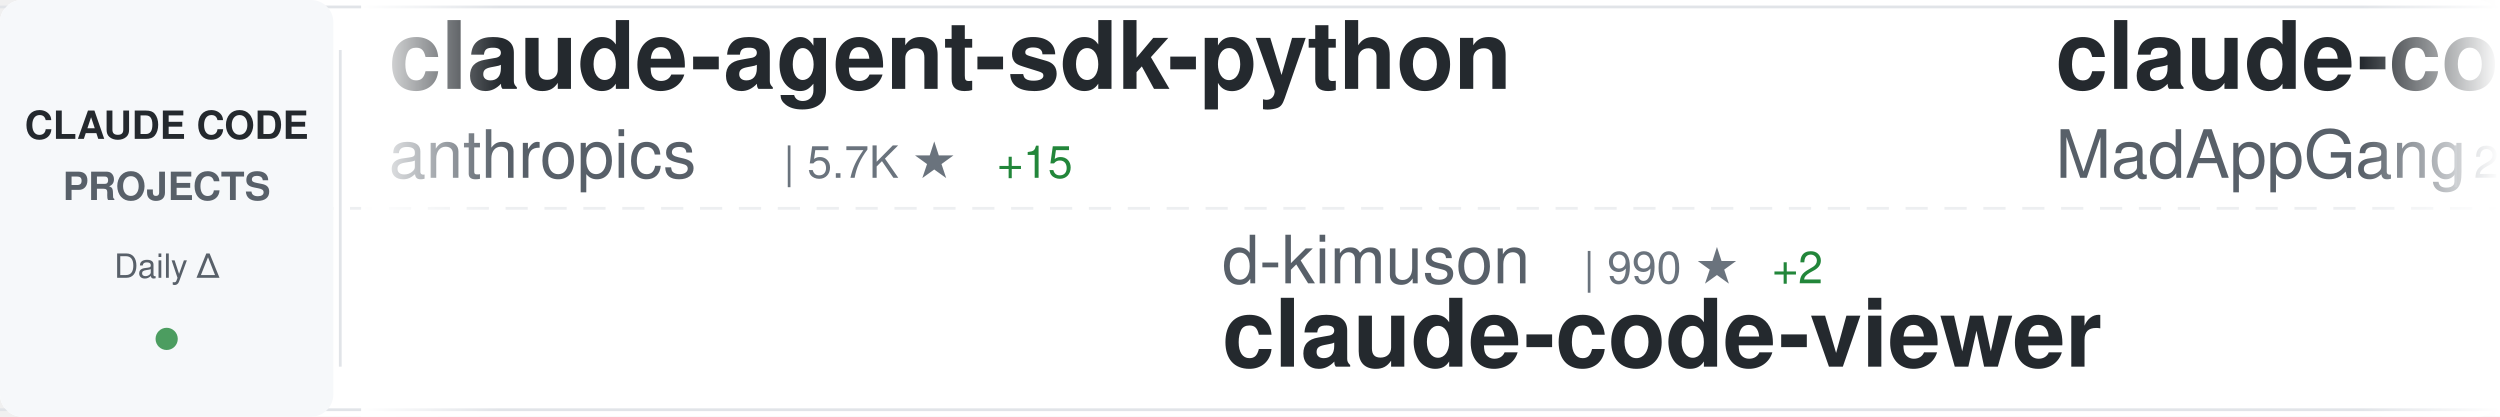
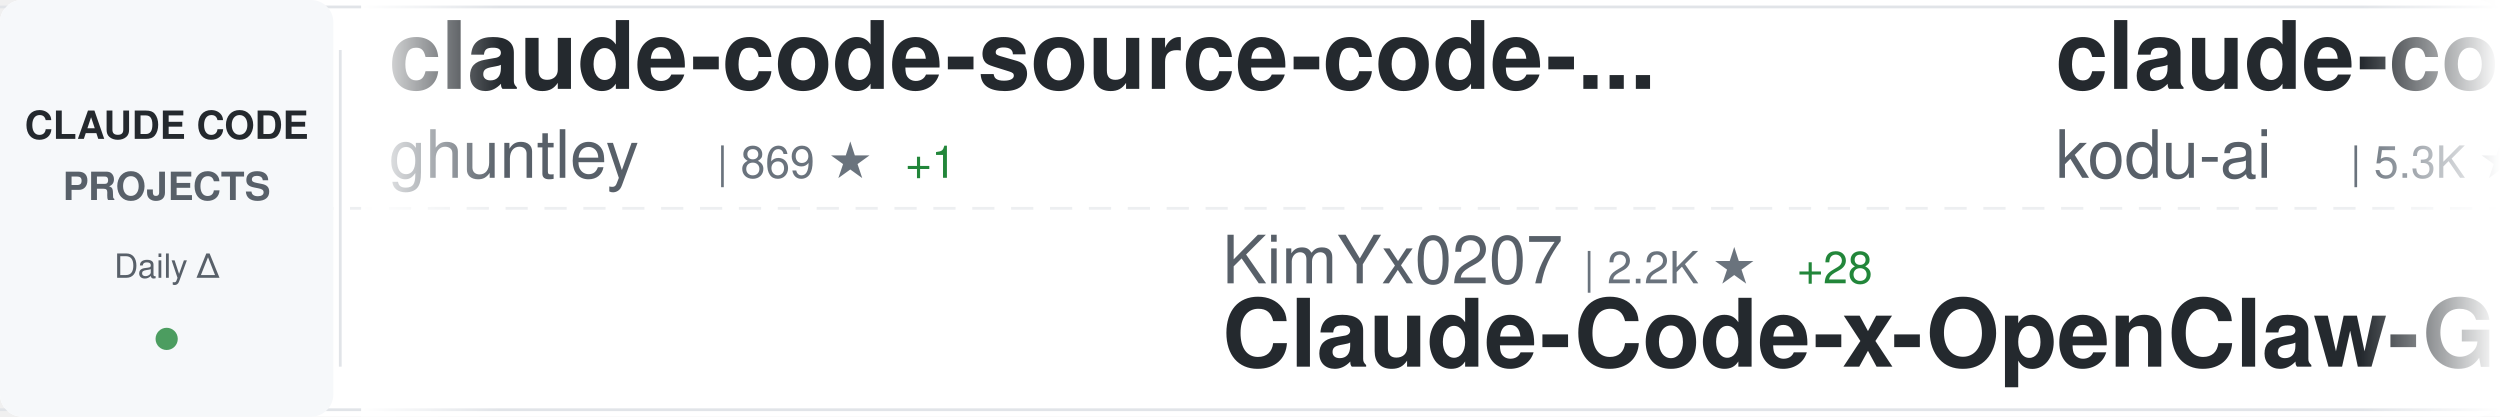
<svg xmlns="http://www.w3.org/2000/svg" width="900" height="150">
  <defs>
    <linearGradient id="awesomeLeftFade" x1="0%" y1="0%" x2="100%" y2="0%">
      <stop offset="0%" style="stop-color:#ffffff;stop-opacity:1" />
      <stop offset="100%" style="stop-color:#ffffff;stop-opacity:0" />
    </linearGradient>
    <linearGradient id="awesomeRightFade" x1="0%" y1="0%" x2="100%" y2="0%">
      <stop offset="0%" style="stop-color:#ffffff;stop-opacity:0" />
      <stop offset="100%" style="stop-color:#ffffff;stop-opacity:1" />
    </linearGradient>
  </defs>
  <rect width="900" height="150" fill="#ffffff" rx="8" />
  <rect x="0" y="2" width="900" height="1" fill="#e1e4e8" />
  <rect x="0" y="147" width="900" height="1" fill="#e1e4e8" />
  <line x1="0" y1="75" x2="900" y2="75" stroke="#e1e4e8" stroke-width="1" stroke-dasharray="8 6" opacity="0.6" />
  <rect x="0" y="0" width="120" height="150" fill="#f6f8fa" rx="8" />
  <text x="60" y="50" font-family="-apple-system, BlinkMacSystemFont, 'Segoe UI', Helvetica, Arial, sans-serif" font-size="14" font-weight="600" fill="#24292e" text-anchor="middle">CLAUDE CODE</text>
  <text x="60" y="72" font-family="-apple-system, BlinkMacSystemFont, 'Segoe UI', Helvetica, Arial, sans-serif" font-size="14" font-weight="600" fill="#586069" text-anchor="middle">PROJECTS</text>
  <text x="60" y="100" font-family="-apple-system, BlinkMacSystemFont, 'Segoe UI', Helvetica, Arial, sans-serif" font-size="12" font-weight="500" fill="#586069" text-anchor="middle">Daily Δ</text>
  <circle cx="60" cy="122" r="4" fill="#22863a" opacity="0.8" />
  <rect x="122" y="18" width="1" height="114" fill="#e1e4e8" />
  <clipPath id="awesomeTickerClip">
    <rect x="130" y="0" width="770" height="150" />
  </clipPath>
  <g clip-path="url(#awesomeTickerClip)">
    <g id="awesomeTickerItems">
      <animateTransform attributeName="transform" attributeType="XML" type="translate" from="0 0" to="-3000 0" dur="54s" repeatCount="indefinite" />
      <g transform="translate(0, 0)">
-         <text x="140" y="32" font-family="-apple-system, BlinkMacSystemFont, 'Segoe UI', Helvetica, Arial, sans-serif" font-size="34" font-weight="600" fill="#24292e">claude-agent-sdk-python</text>
-         <text x="140" y="64" font-family="-apple-system, BlinkMacSystemFont, 'Segoe UI', Helvetica, Arial, sans-serif" font-size="24" font-weight="400" fill="#586069">anthropics</text>
-         <text x="282" y="64" font-family="-apple-system, BlinkMacSystemFont, 'Segoe UI', Helvetica, Arial, sans-serif" font-size="16" font-weight="500" fill="#6a737d">| 5.7K ★</text>
-         <text x="359" y="64" font-family="-apple-system, BlinkMacSystemFont, 'Segoe UI', Helvetica, Arial, sans-serif" font-size="16" font-weight="500" fill="#22863a"> +15</text>
+         <text x="140" y="32" font-family="-apple-system, BlinkMacSystemFont, 'Segoe UI', Helvetica, Arial, sans-serif" font-size="34" font-weight="600" fill="#24292e">claude-code-source-code-...</text>
+         <text x="140" y="64" font-family="-apple-system, BlinkMacSystemFont, 'Segoe UI', Helvetica, Arial, sans-serif" font-size="24" font-weight="400" fill="#586069">ghuntley</text>
+         <text x="258" y="64" font-family="-apple-system, BlinkMacSystemFont, 'Segoe UI', Helvetica, Arial, sans-serif" font-size="16" font-weight="500" fill="#6a737d">| 869 ★</text>
+         <text x="326" y="64" font-family="-apple-system, BlinkMacSystemFont, 'Segoe UI', Helvetica, Arial, sans-serif" font-size="16" font-weight="500" fill="#22863a"> +1</text>
      </g>
      <g transform="translate(300, 0)">
-         <text x="140" y="102" font-family="-apple-system, BlinkMacSystemFont, 'Segoe UI', Helvetica, Arial, sans-serif" font-size="24" font-weight="400" fill="#586069">d-kimuson</text>
-         <text x="270" y="102" font-family="-apple-system, BlinkMacSystemFont, 'Segoe UI', Helvetica, Arial, sans-serif" font-size="16" font-weight="500" fill="#6a737d">| 990 ★</text>
-         <text x="338" y="102" font-family="-apple-system, BlinkMacSystemFont, 'Segoe UI', Helvetica, Arial, sans-serif" font-size="16" font-weight="500" fill="#22863a"> +2</text>
-         <text x="140" y="132" font-family="-apple-system, BlinkMacSystemFont, 'Segoe UI', Helvetica, Arial, sans-serif" font-size="34" font-weight="600" fill="#24292e">claude-code-viewer</text>
+         <text x="140" y="102" font-family="-apple-system, BlinkMacSystemFont, 'Segoe UI', Helvetica, Arial, sans-serif" font-size="24" font-weight="400" fill="#586069">KimYx0207</text>
+         <text x="270" y="102" font-family="-apple-system, BlinkMacSystemFont, 'Segoe UI', Helvetica, Arial, sans-serif" font-size="16" font-weight="500" fill="#6a737d">| 2.2K ★</text>
+         <text x="347" y="102" font-family="-apple-system, BlinkMacSystemFont, 'Segoe UI', Helvetica, Arial, sans-serif" font-size="16" font-weight="500" fill="#22863a"> +28</text>
+         <text x="140" y="132" font-family="-apple-system, BlinkMacSystemFont, 'Segoe UI', Helvetica, Arial, sans-serif" font-size="34" font-weight="600" fill="#24292e">Claude-Code-x-OpenClaw-G...</text>
      </g>
      <g transform="translate(600, 0)">
+         <text x="140" y="32" font-family="-apple-system, BlinkMacSystemFont, 'Segoe UI', Helvetica, Arial, sans-serif" font-size="34" font-weight="600" fill="#24292e">claude-coder</text>
+         <text x="140" y="64" font-family="-apple-system, BlinkMacSystemFont, 'Segoe UI', Helvetica, Arial, sans-serif" font-size="24" font-weight="400" fill="#586069">kodu-ai</text>
+         <text x="246" y="64" font-family="-apple-system, BlinkMacSystemFont, 'Segoe UI', Helvetica, Arial, sans-serif" font-size="16" font-weight="500" fill="#6a737d">| 5.3K ★</text>
+         <text x="323" y="64" font-family="-apple-system, BlinkMacSystemFont, 'Segoe UI', Helvetica, Arial, sans-serif" font-size="16" font-weight="500" fill="#22863a"> +2</text>
+       </g>
+       <g transform="translate(900, 0)">
+         <text x="140" y="102" font-family="-apple-system, BlinkMacSystemFont, 'Segoe UI', Helvetica, Arial, sans-serif" font-size="24" font-weight="400" fill="#586069">siteboon</text>
+         <text x="258" y="102" font-family="-apple-system, BlinkMacSystemFont, 'Segoe UI', Helvetica, Arial, sans-serif" font-size="16" font-weight="500" fill="#6a737d">| 8.8K ★</text>
+         <text x="335" y="102" font-family="-apple-system, BlinkMacSystemFont, 'Segoe UI', Helvetica, Arial, sans-serif" font-size="16" font-weight="500" fill="#22863a"> +42</text>
+         <text x="140" y="132" font-family="-apple-system, BlinkMacSystemFont, 'Segoe UI', Helvetica, Arial, sans-serif" font-size="34" font-weight="600" fill="#24292e">claudecodeui</text>
+       </g>
+       <g transform="translate(1200, 0)">
        <text x="140" y="32" font-family="-apple-system, BlinkMacSystemFont, 'Segoe UI', Helvetica, Arial, sans-serif" font-size="34" font-weight="600" fill="#24292e">claude-code</text>
        <text x="140" y="64" font-family="-apple-system, BlinkMacSystemFont, 'Segoe UI', Helvetica, Arial, sans-serif" font-size="24" font-weight="400" fill="#586069">MadAppGang</text>
        <text x="282" y="64" font-family="-apple-system, BlinkMacSystemFont, 'Segoe UI', Helvetica, Arial, sans-serif" font-size="16" font-weight="500" fill="#6a737d">| 247 ★</text>
      </g>
-       <g transform="translate(900, 0)">
-         <text x="140" y="102" font-family="-apple-system, BlinkMacSystemFont, 'Segoe UI', Helvetica, Arial, sans-serif" font-size="24" font-weight="400" fill="#586069">steipete</text>
-         <text x="258" y="102" font-family="-apple-system, BlinkMacSystemFont, 'Segoe UI', Helvetica, Arial, sans-serif" font-size="16" font-weight="500" fill="#6a737d">| 1.2K ★</text>
-         <text x="335" y="102" font-family="-apple-system, BlinkMacSystemFont, 'Segoe UI', Helvetica, Arial, sans-serif" font-size="16" font-weight="500" fill="#22863a"> +3</text>
-         <text x="140" y="132" font-family="-apple-system, BlinkMacSystemFont, 'Segoe UI', Helvetica, Arial, sans-serif" font-size="34" font-weight="600" fill="#24292e">claude-code-mcp</text>
-       </g>
-       <g transform="translate(1200, 0)">
-         <text x="140" y="32" font-family="-apple-system, BlinkMacSystemFont, 'Segoe UI', Helvetica, Arial, sans-serif" font-size="34" font-weight="600" fill="#24292e">claude-code-docs</text>
-         <text x="140" y="64" font-family="-apple-system, BlinkMacSystemFont, 'Segoe UI', Helvetica, Arial, sans-serif" font-size="24" font-weight="400" fill="#586069">ericbuess</text>
-         <text x="270" y="64" font-family="-apple-system, BlinkMacSystemFont, 'Segoe UI', Helvetica, Arial, sans-serif" font-size="16" font-weight="500" fill="#6a737d">| 750 ★</text>
-         <text x="338" y="64" font-family="-apple-system, BlinkMacSystemFont, 'Segoe UI', Helvetica, Arial, sans-serif" font-size="16" font-weight="500" fill="#22863a"> +4</text>
-       </g>
      <g transform="translate(1500, 0)">
-         <text x="140" y="102" font-family="-apple-system, BlinkMacSystemFont, 'Segoe UI', Helvetica, Arial, sans-serif" font-size="24" font-weight="400" fill="#586069">disler</text>
-         <text x="234" y="102" font-family="-apple-system, BlinkMacSystemFont, 'Segoe UI', Helvetica, Arial, sans-serif" font-size="16" font-weight="500" fill="#6a737d">| 3.4K ★</text>
-         <text x="311" y="102" font-family="-apple-system, BlinkMacSystemFont, 'Segoe UI', Helvetica, Arial, sans-serif" font-size="16" font-weight="500" fill="#22863a"> +17</text>
-         <text x="140" y="132" font-family="-apple-system, BlinkMacSystemFont, 'Segoe UI', Helvetica, Arial, sans-serif" font-size="34" font-weight="600" fill="#24292e">claude-code-hooks-master...</text>
+         <text x="140" y="102" font-family="-apple-system, BlinkMacSystemFont, 'Segoe UI', Helvetica, Arial, sans-serif" font-size="24" font-weight="400" fill="#586069">simonw</text>
+         <text x="234" y="102" font-family="-apple-system, BlinkMacSystemFont, 'Segoe UI', Helvetica, Arial, sans-serif" font-size="16" font-weight="500" fill="#6a737d">| 1.2K ★</text>
+         <text x="311" y="102" font-family="-apple-system, BlinkMacSystemFont, 'Segoe UI', Helvetica, Arial, sans-serif" font-size="16" font-weight="500" fill="#22863a"> +2</text>
+         <text x="140" y="132" font-family="-apple-system, BlinkMacSystemFont, 'Segoe UI', Helvetica, Arial, sans-serif" font-size="34" font-weight="600" fill="#24292e">claude-code-transcripts</text>
      </g>
      <g transform="translate(1800, 0)">
-         <text x="140" y="32" font-family="-apple-system, BlinkMacSystemFont, 'Segoe UI', Helvetica, Arial, sans-serif" font-size="34" font-weight="600" fill="#24292e">awesome-claude-code-suba...</text>
-         <text x="140" y="64" font-family="-apple-system, BlinkMacSystemFont, 'Segoe UI', Helvetica, Arial, sans-serif" font-size="24" font-weight="400" fill="#586069">VoltAgent</text>
-         <text x="270" y="64" font-family="-apple-system, BlinkMacSystemFont, 'Segoe UI', Helvetica, Arial, sans-serif" font-size="16" font-weight="500" fill="#6a737d">| 14.8K ★</text>
-         <text x="356" y="64" font-family="-apple-system, BlinkMacSystemFont, 'Segoe UI', Helvetica, Arial, sans-serif" font-size="16" font-weight="500" fill="#22863a"> +109</text>
+         <text x="140" y="32" font-family="-apple-system, BlinkMacSystemFont, 'Segoe UI', Helvetica, Arial, sans-serif" font-size="34" font-weight="600" fill="#24292e">claude-code-cheat-sheet</text>
+         <text x="140" y="64" font-family="-apple-system, BlinkMacSystemFont, 'Segoe UI', Helvetica, Arial, sans-serif" font-size="24" font-weight="400" fill="#586069">Njengah</text>
+         <text x="246" y="64" font-family="-apple-system, BlinkMacSystemFont, 'Segoe UI', Helvetica, Arial, sans-serif" font-size="16" font-weight="500" fill="#6a737d">| 1.5K ★</text>
+         <text x="323" y="64" font-family="-apple-system, BlinkMacSystemFont, 'Segoe UI', Helvetica, Arial, sans-serif" font-size="16" font-weight="500" fill="#22863a"> +2</text>
      </g>
      <g transform="translate(2100, 0)">
-         <text x="140" y="102" font-family="-apple-system, BlinkMacSystemFont, 'Segoe UI', Helvetica, Arial, sans-serif" font-size="24" font-weight="400" fill="#586069">anthropics</text>
-         <text x="282" y="102" font-family="-apple-system, BlinkMacSystemFont, 'Segoe UI', Helvetica, Arial, sans-serif" font-size="16" font-weight="500" fill="#6a737d">| 100.0K ★</text>
-         <text x="377" y="102" font-family="-apple-system, BlinkMacSystemFont, 'Segoe UI', Helvetica, Arial, sans-serif" font-size="16" font-weight="500" fill="#22863a"> +750</text>
-         <text x="140" y="132" font-family="-apple-system, BlinkMacSystemFont, 'Segoe UI', Helvetica, Arial, sans-serif" font-size="34" font-weight="600" fill="#24292e">skills</text>
+         <text x="140" y="102" font-family="-apple-system, BlinkMacSystemFont, 'Segoe UI', Helvetica, Arial, sans-serif" font-size="24" font-weight="400" fill="#586069">rohitg00</text>
+         <text x="258" y="102" font-family="-apple-system, BlinkMacSystemFont, 'Segoe UI', Helvetica, Arial, sans-serif" font-size="16" font-weight="500" fill="#6a737d">| 880 ★</text>
+         <text x="326" y="102" font-family="-apple-system, BlinkMacSystemFont, 'Segoe UI', Helvetica, Arial, sans-serif" font-size="16" font-weight="500" fill="#22863a"> +6</text>
+         <text x="140" y="132" font-family="-apple-system, BlinkMacSystemFont, 'Segoe UI', Helvetica, Arial, sans-serif" font-size="34" font-weight="600" fill="#24292e">awesome-claude-code-tool...</text>
      </g>
      <g transform="translate(2400, 0)">
-         <text x="140" y="32" font-family="-apple-system, BlinkMacSystemFont, 'Segoe UI', Helvetica, Arial, sans-serif" font-size="34" font-weight="600" fill="#24292e">ralph-claude-code</text>
-         <text x="140" y="64" font-family="-apple-system, BlinkMacSystemFont, 'Segoe UI', Helvetica, Arial, sans-serif" font-size="24" font-weight="400" fill="#586069">frankbria</text>
-         <text x="270" y="64" font-family="-apple-system, BlinkMacSystemFont, 'Segoe UI', Helvetica, Arial, sans-serif" font-size="16" font-weight="500" fill="#6a737d">| 8.1K ★</text>
-         <text x="347" y="64" font-family="-apple-system, BlinkMacSystemFont, 'Segoe UI', Helvetica, Arial, sans-serif" font-size="16" font-weight="500" fill="#22863a"> +26</text>
+         <text x="140" y="32" font-family="-apple-system, BlinkMacSystemFont, 'Segoe UI', Helvetica, Arial, sans-serif" font-size="34" font-weight="600" fill="#24292e">ralph</text>
+         <text x="140" y="64" font-family="-apple-system, BlinkMacSystemFont, 'Segoe UI', Helvetica, Arial, sans-serif" font-size="24" font-weight="400" fill="#586069">snarktank</text>
+         <text x="270" y="64" font-family="-apple-system, BlinkMacSystemFont, 'Segoe UI', Helvetica, Arial, sans-serif" font-size="16" font-weight="500" fill="#6a737d">| 13.5K ★</text>
+         <text x="356" y="64" font-family="-apple-system, BlinkMacSystemFont, 'Segoe UI', Helvetica, Arial, sans-serif" font-size="16" font-weight="500" fill="#22863a"> +82</text>
      </g>
      <g transform="translate(2700, 0)">
-         <text x="140" y="102" font-family="-apple-system, BlinkMacSystemFont, 'Segoe UI', Helvetica, Arial, sans-serif" font-size="24" font-weight="400" fill="#586069">Njengah</text>
-         <text x="246" y="102" font-family="-apple-system, BlinkMacSystemFont, 'Segoe UI', Helvetica, Arial, sans-serif" font-size="16" font-weight="500" fill="#6a737d">| 1.5K ★</text>
-         <text x="323" y="102" font-family="-apple-system, BlinkMacSystemFont, 'Segoe UI', Helvetica, Arial, sans-serif" font-size="16" font-weight="500" fill="#22863a"> +3</text>
-         <text x="140" y="132" font-family="-apple-system, BlinkMacSystemFont, 'Segoe UI', Helvetica, Arial, sans-serif" font-size="34" font-weight="600" fill="#24292e">claude-code-cheat-sheet</text>
+         <text x="140" y="102" font-family="-apple-system, BlinkMacSystemFont, 'Segoe UI', Helvetica, Arial, sans-serif" font-size="24" font-weight="400" fill="#586069">alirezarezvani</text>
+         <text x="330" y="102" font-family="-apple-system, BlinkMacSystemFont, 'Segoe UI', Helvetica, Arial, sans-serif" font-size="16" font-weight="500" fill="#6a737d">| 6.4K ★</text>
+         <text x="407" y="102" font-family="-apple-system, BlinkMacSystemFont, 'Segoe UI', Helvetica, Arial, sans-serif" font-size="16" font-weight="500" fill="#22863a"> +217</text>
+         <text x="140" y="132" font-family="-apple-system, BlinkMacSystemFont, 'Segoe UI', Helvetica, Arial, sans-serif" font-size="34" font-weight="600" fill="#24292e">claude-skills</text>
      </g>
      <g transform="translate(3000, 0)">
-         <text x="140" y="32" font-family="-apple-system, BlinkMacSystemFont, 'Segoe UI', Helvetica, Arial, sans-serif" font-size="34" font-weight="600" fill="#24292e">claude-agent-sdk-python</text>
-         <text x="140" y="64" font-family="-apple-system, BlinkMacSystemFont, 'Segoe UI', Helvetica, Arial, sans-serif" font-size="24" font-weight="400" fill="#586069">anthropics</text>
-         <text x="282" y="64" font-family="-apple-system, BlinkMacSystemFont, 'Segoe UI', Helvetica, Arial, sans-serif" font-size="16" font-weight="500" fill="#6a737d">| 5.7K ★</text>
-         <text x="359" y="64" font-family="-apple-system, BlinkMacSystemFont, 'Segoe UI', Helvetica, Arial, sans-serif" font-size="16" font-weight="500" fill="#22863a"> +15</text>
+         <text x="140" y="32" font-family="-apple-system, BlinkMacSystemFont, 'Segoe UI', Helvetica, Arial, sans-serif" font-size="34" font-weight="600" fill="#24292e">claude-code-source-code-...</text>
+         <text x="140" y="64" font-family="-apple-system, BlinkMacSystemFont, 'Segoe UI', Helvetica, Arial, sans-serif" font-size="24" font-weight="400" fill="#586069">ghuntley</text>
+         <text x="258" y="64" font-family="-apple-system, BlinkMacSystemFont, 'Segoe UI', Helvetica, Arial, sans-serif" font-size="16" font-weight="500" fill="#6a737d">| 869 ★</text>
+         <text x="326" y="64" font-family="-apple-system, BlinkMacSystemFont, 'Segoe UI', Helvetica, Arial, sans-serif" font-size="16" font-weight="500" fill="#22863a"> +1</text>
      </g>
      <g transform="translate(3300, 0)">
-         <text x="140" y="102" font-family="-apple-system, BlinkMacSystemFont, 'Segoe UI', Helvetica, Arial, sans-serif" font-size="24" font-weight="400" fill="#586069">d-kimuson</text>
-         <text x="270" y="102" font-family="-apple-system, BlinkMacSystemFont, 'Segoe UI', Helvetica, Arial, sans-serif" font-size="16" font-weight="500" fill="#6a737d">| 990 ★</text>
-         <text x="338" y="102" font-family="-apple-system, BlinkMacSystemFont, 'Segoe UI', Helvetica, Arial, sans-serif" font-size="16" font-weight="500" fill="#22863a"> +2</text>
-         <text x="140" y="132" font-family="-apple-system, BlinkMacSystemFont, 'Segoe UI', Helvetica, Arial, sans-serif" font-size="34" font-weight="600" fill="#24292e">claude-code-viewer</text>
+         <text x="140" y="102" font-family="-apple-system, BlinkMacSystemFont, 'Segoe UI', Helvetica, Arial, sans-serif" font-size="24" font-weight="400" fill="#586069">KimYx0207</text>
+         <text x="270" y="102" font-family="-apple-system, BlinkMacSystemFont, 'Segoe UI', Helvetica, Arial, sans-serif" font-size="16" font-weight="500" fill="#6a737d">| 2.2K ★</text>
+         <text x="347" y="102" font-family="-apple-system, BlinkMacSystemFont, 'Segoe UI', Helvetica, Arial, sans-serif" font-size="16" font-weight="500" fill="#22863a"> +28</text>
+         <text x="140" y="132" font-family="-apple-system, BlinkMacSystemFont, 'Segoe UI', Helvetica, Arial, sans-serif" font-size="34" font-weight="600" fill="#24292e">Claude-Code-x-OpenClaw-G...</text>
      </g>
      <g transform="translate(3600, 0)">
-         <text x="140" y="32" font-family="-apple-system, BlinkMacSystemFont, 'Segoe UI', Helvetica, Arial, sans-serif" font-size="34" font-weight="600" fill="#24292e">claude-code</text>
-         <text x="140" y="64" font-family="-apple-system, BlinkMacSystemFont, 'Segoe UI', Helvetica, Arial, sans-serif" font-size="24" font-weight="400" fill="#586069">MadAppGang</text>
-         <text x="282" y="64" font-family="-apple-system, BlinkMacSystemFont, 'Segoe UI', Helvetica, Arial, sans-serif" font-size="16" font-weight="500" fill="#6a737d">| 247 ★</text>
+         <text x="140" y="32" font-family="-apple-system, BlinkMacSystemFont, 'Segoe UI', Helvetica, Arial, sans-serif" font-size="34" font-weight="600" fill="#24292e">claude-coder</text>
+         <text x="140" y="64" font-family="-apple-system, BlinkMacSystemFont, 'Segoe UI', Helvetica, Arial, sans-serif" font-size="24" font-weight="400" fill="#586069">kodu-ai</text>
+         <text x="246" y="64" font-family="-apple-system, BlinkMacSystemFont, 'Segoe UI', Helvetica, Arial, sans-serif" font-size="16" font-weight="500" fill="#6a737d">| 5.3K ★</text>
+         <text x="323" y="64" font-family="-apple-system, BlinkMacSystemFont, 'Segoe UI', Helvetica, Arial, sans-serif" font-size="16" font-weight="500" fill="#22863a"> +2</text>
      </g>
      <g transform="translate(3900, 0)">
-         <text x="140" y="102" font-family="-apple-system, BlinkMacSystemFont, 'Segoe UI', Helvetica, Arial, sans-serif" font-size="24" font-weight="400" fill="#586069">steipete</text>
-         <text x="258" y="102" font-family="-apple-system, BlinkMacSystemFont, 'Segoe UI', Helvetica, Arial, sans-serif" font-size="16" font-weight="500" fill="#6a737d">| 1.2K ★</text>
-         <text x="335" y="102" font-family="-apple-system, BlinkMacSystemFont, 'Segoe UI', Helvetica, Arial, sans-serif" font-size="16" font-weight="500" fill="#22863a"> +3</text>
-         <text x="140" y="132" font-family="-apple-system, BlinkMacSystemFont, 'Segoe UI', Helvetica, Arial, sans-serif" font-size="34" font-weight="600" fill="#24292e">claude-code-mcp</text>
+         <text x="140" y="102" font-family="-apple-system, BlinkMacSystemFont, 'Segoe UI', Helvetica, Arial, sans-serif" font-size="24" font-weight="400" fill="#586069">siteboon</text>
+         <text x="258" y="102" font-family="-apple-system, BlinkMacSystemFont, 'Segoe UI', Helvetica, Arial, sans-serif" font-size="16" font-weight="500" fill="#6a737d">| 8.8K ★</text>
+         <text x="335" y="102" font-family="-apple-system, BlinkMacSystemFont, 'Segoe UI', Helvetica, Arial, sans-serif" font-size="16" font-weight="500" fill="#22863a"> +42</text>
+         <text x="140" y="132" font-family="-apple-system, BlinkMacSystemFont, 'Segoe UI', Helvetica, Arial, sans-serif" font-size="34" font-weight="600" fill="#24292e">claudecodeui</text>
      </g>
    </g>
  </g>
  <rect x="130" y="0" width="50" height="150" fill="url(#awesomeLeftFade)" />
  <rect x="850" y="0" width="50" height="150" fill="url(#awesomeRightFade)" />
</svg>
